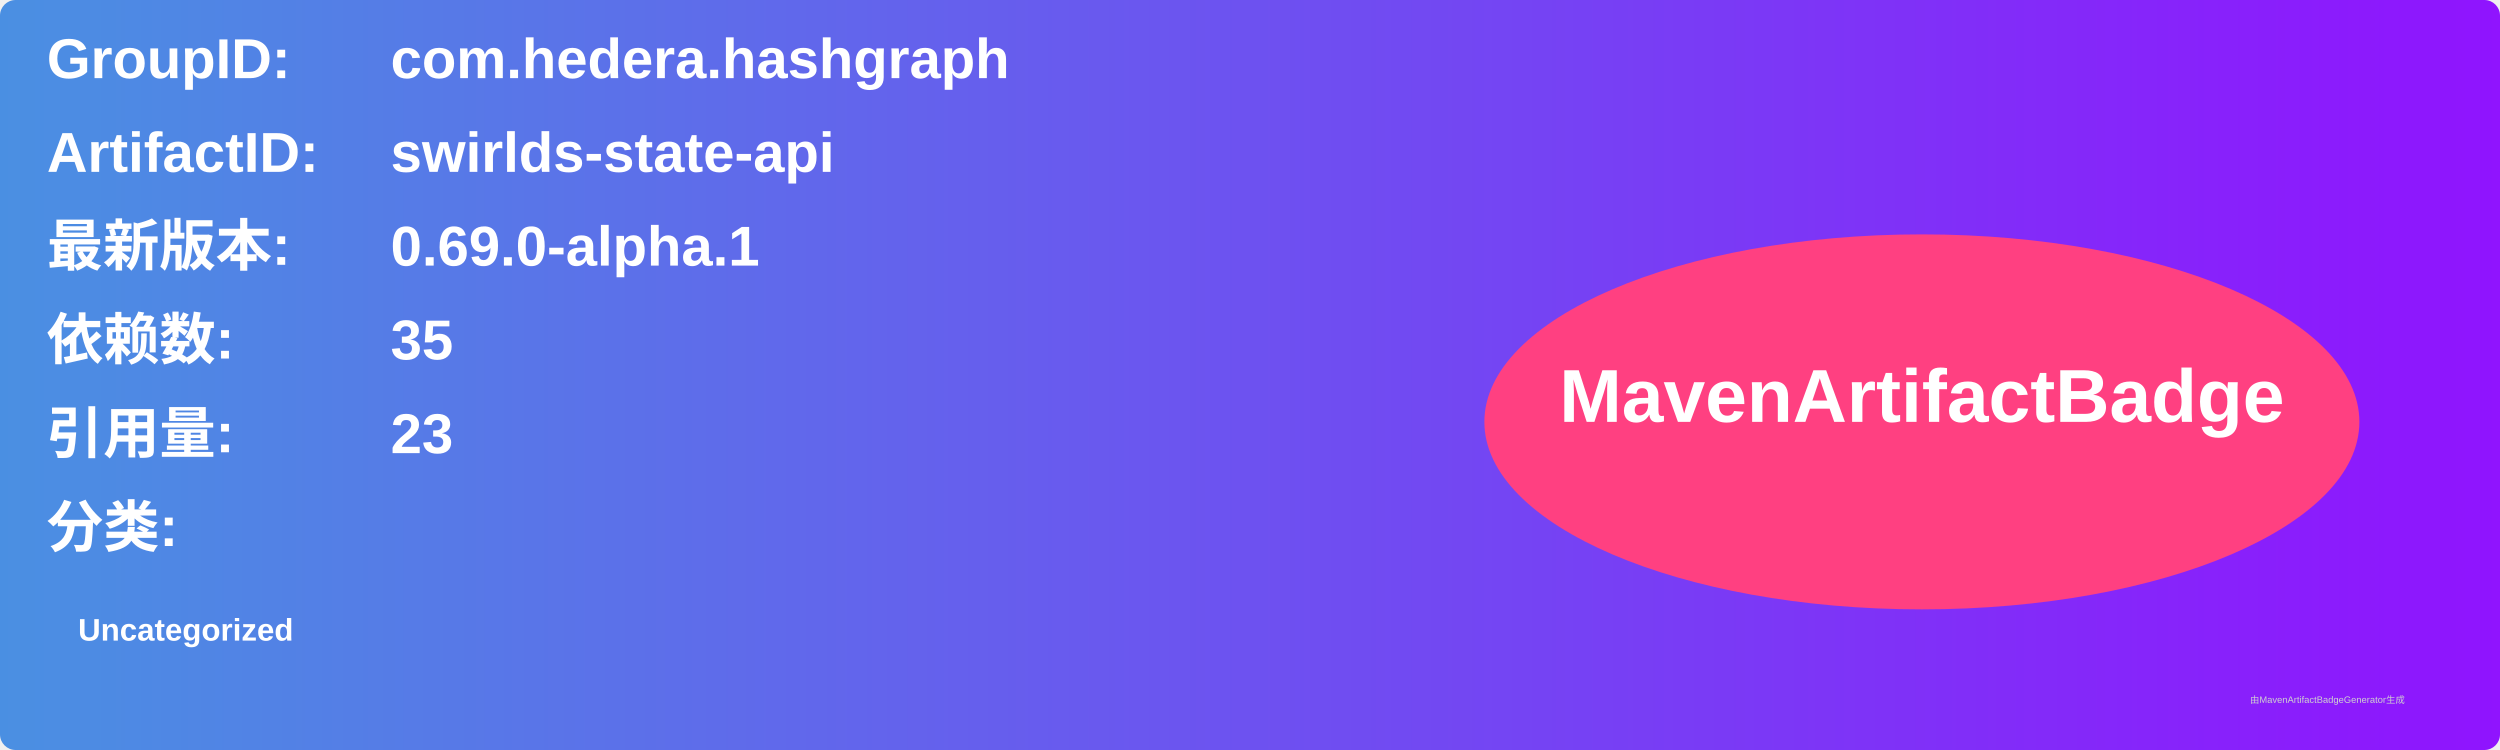
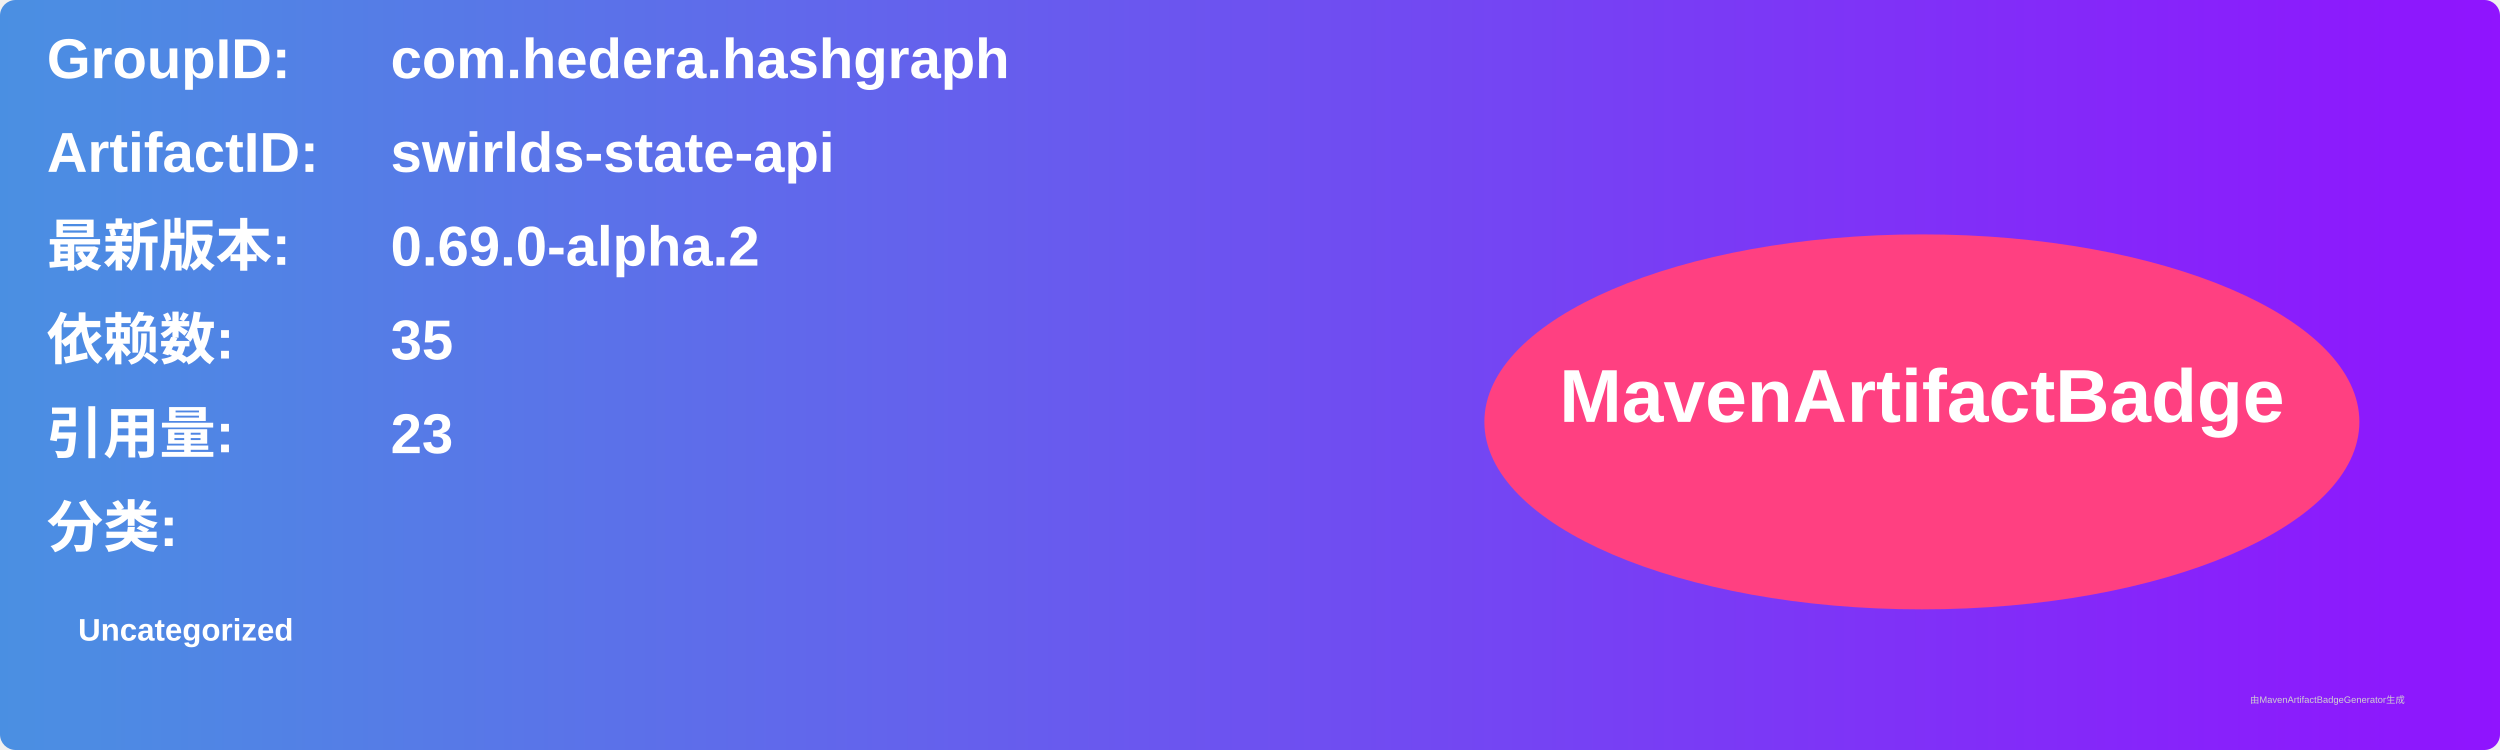
<svg xmlns="http://www.w3.org/2000/svg" width="800" height="240" viewBox="0 0 800 240">
  <linearGradient id="grad" x1="0%" y1="0%" x2="100%" y2="0%">
    <stop offset="0%" stop-color="#4a90e2" />
    <stop offset="100%" stop-color="#9013fe" />
  </linearGradient>
  <rect width="100%" height="100%" rx="5" ry="5" fill="url(#grad)" />
  <g transform="translate(15, 15)">
    <text x="0" y="10" font-family="Arial" font-size="18" fill="white" font-weight="bold" width="260">GroupID:</text>
    <text x="110" y="10" font-family="Arial" font-size="18" fill="white" font-weight="bold" width="460">com.hedera.hashgraph</text>
    <text x="0" y="40" font-family="Arial" font-size="18" fill="white" font-weight="bold" width="260">ArtifactID:</text>
    <text x="110" y="40" font-family="Arial" font-size="18" fill="white" font-weight="bold" width="460">swirlds-state-api</text>
    <text x="0" y="70" font-family="Arial" font-size="18" fill="white" font-weight="bold">最新版本:</text>
    <text x="110" y="70" font-family="Arial" font-size="18" fill="white" font-weight="bold">
-       <tspan font-weight="bold">0.69.0-alpha.1</tspan>
+       <tspan font-weight="bold">0.69.0-alpha.2</tspan>
    </text>
    <text x="0" y="100" font-family="Arial" font-size="18" fill="white" font-weight="bold">依赖数: </text>
    <text x="110" y="100" font-family="Arial" font-size="18" fill="white">
      <tspan font-weight="bold">35</tspan>
    </text>
    <text x="0" y="130" font-family="Arial" font-size="18" fill="white" font-weight="bold">引用量: </text>
    <text x="110" y="130" font-family="Arial" font-size="18" fill="white">
      <tspan font-weight="bold">23</tspan>
    </text>
    <text x="0" y="160" font-family="Arial" font-size="18" fill="white" font-weight="bold">分类:</text>
    <text x="10" y="190" font-family="Arial" font-size="10" fill="white">
      <tspan font-weight="bold">Uncategorized</tspan>
    </text>
    <ellipse cx="600" cy="120" rx="140" ry="60" fill="#ff4081" />
    <text x="600" y="120" text-anchor="middle" font-family="Arial" font-size="24" fill="white" font-weight="bold">MavenArtifactBadge</text>
  </g>
  <text x="720" y="225" font-family="Arial" font-size="3" fill="#d0d0d0">由MavenArtifactBadgeGenerator生成</text>
</svg>
